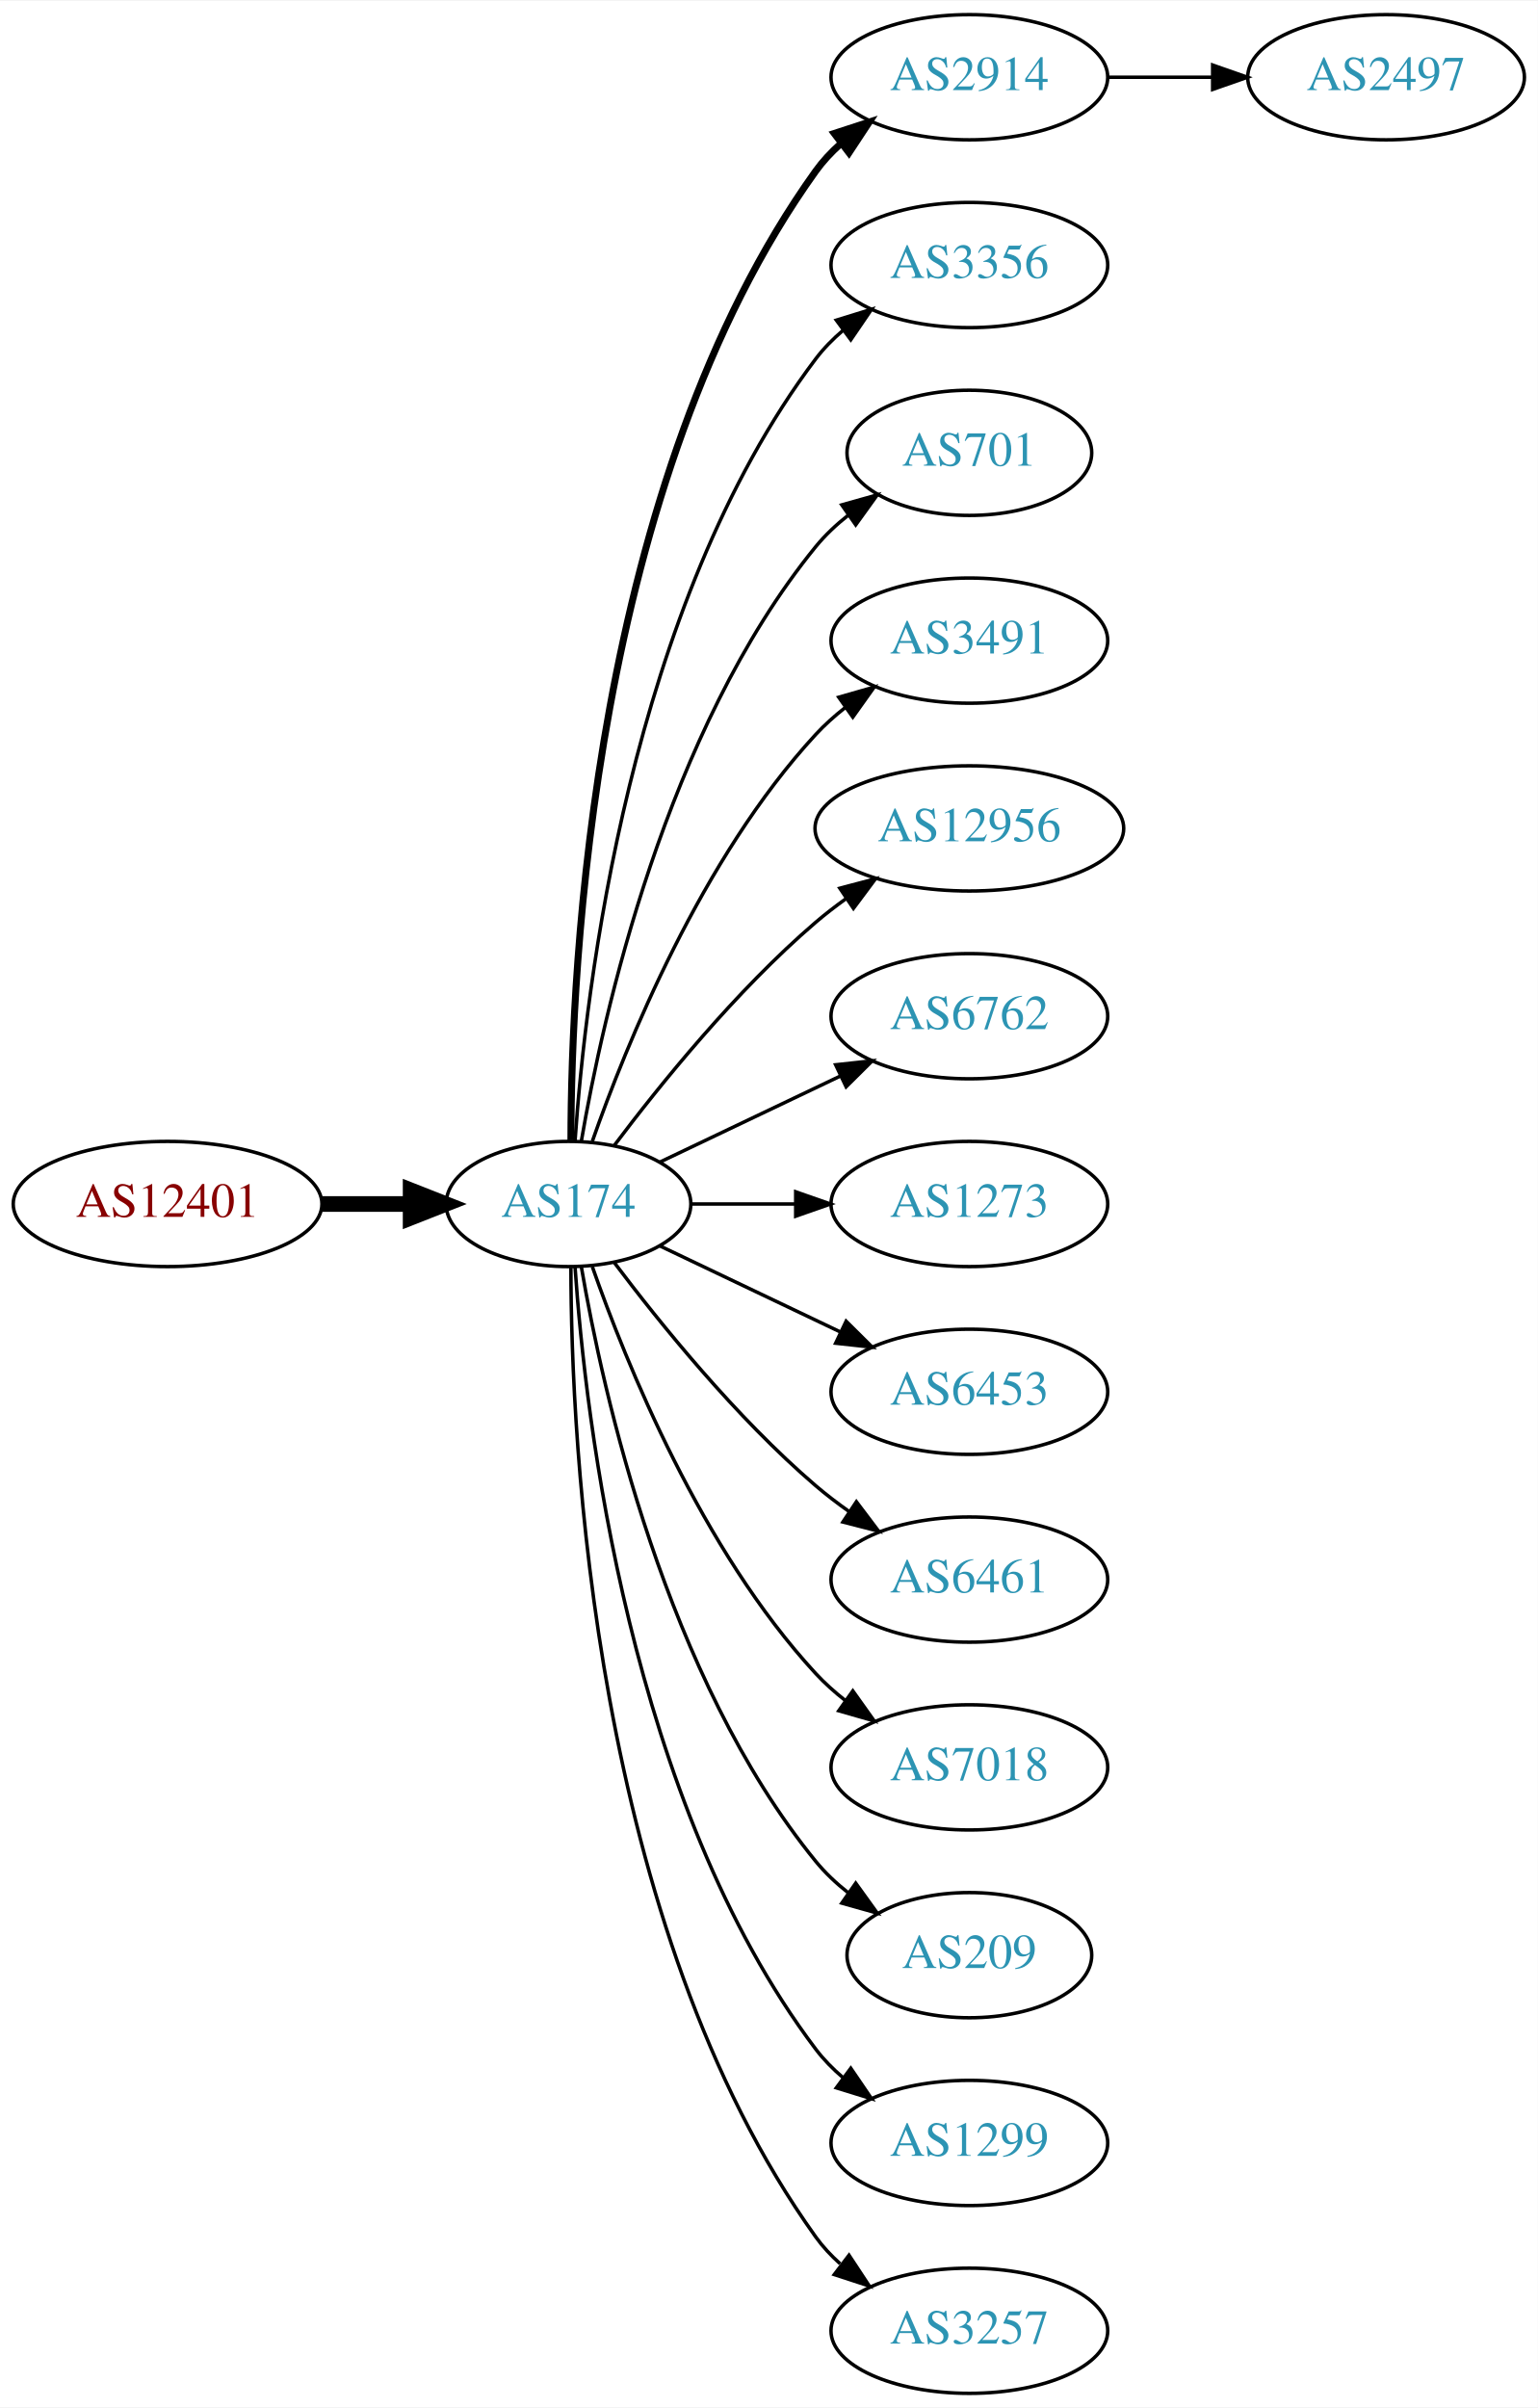
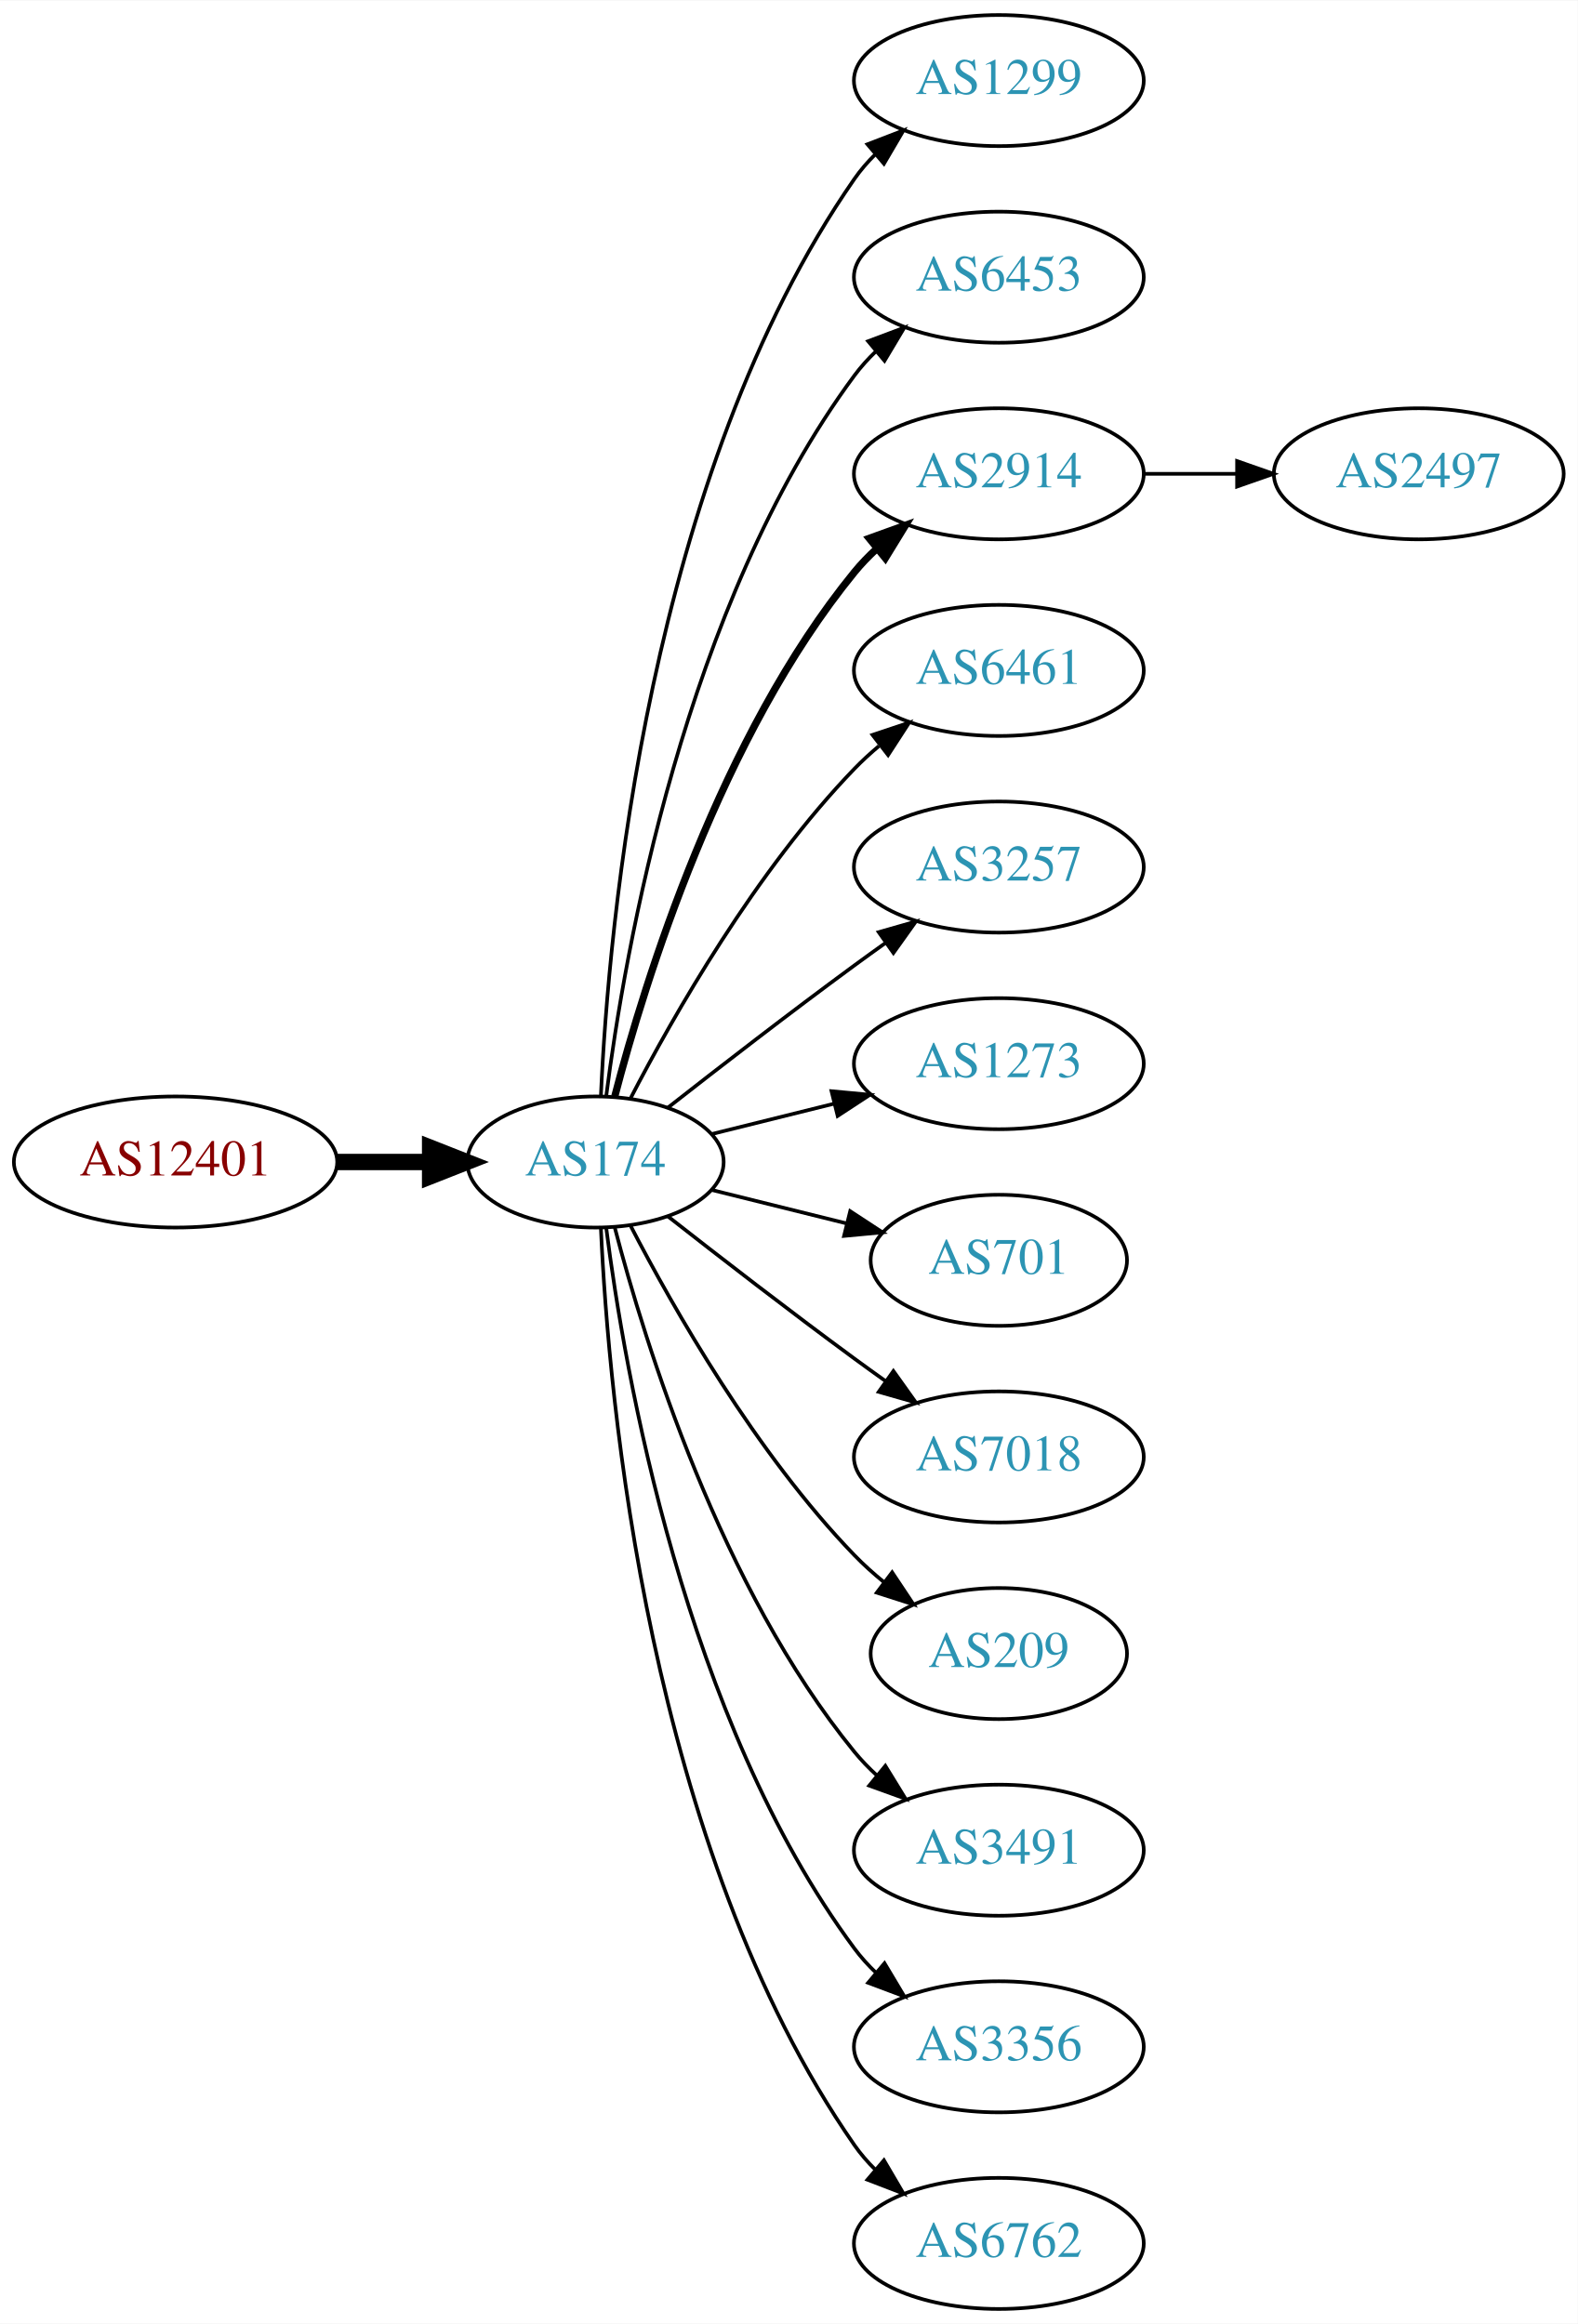
- <svg xmlns="http://www.w3.org/2000/svg" xmlns:xlink="http://www.w3.org/1999/xlink" width="442pt" height="692pt" viewBox="0.00 0.00 442.27 692.00">
-   <g id="graph0" class="graph" transform="scale(1 1) rotate(0) translate(4 688)">
-     <polygon fill="white" stroke="none" points="-4,4 -4,-688 438.271,-688 438.271,4 -4,4" />
+ <svg xmlns="http://www.w3.org/2000/svg" xmlns:xlink="http://www.w3.org/1999/xlink" width="433pt" height="638pt" viewBox="0.00 0.00 433.17 638.00">
+   <g id="graph0" class="graph" transform="scale(1 1) rotate(0) translate(4 634)">
+     <polygon fill="white" stroke="none" points="-4,4 -4,-634 429.172,-634 429.172,4 -4,4" />
    <g id="node1" class="node">
      <g id="a_node1">
        <a xlink:href="/asn/12401" xlink:title="AS12401 ~ Puchsbaumplatz 2 / 7-8 [AT]">
-           <ellipse fill="#ffffff" stroke="black" cx="44.196" cy="-342" rx="44.393" ry="18" />
-           <text text-anchor="middle" x="44.196" y="-338.3" font-family="Times,serif" font-size="14.00" fill="#880000">AS12401</text>
+           <ellipse fill="#ffffff" stroke="black" cx="44.196" cy="-315" rx="44.393" ry="18" />
+           <text text-anchor="middle" x="44.196" y="-311.3" font-family="Times,serif" font-size="14.00" fill="#880000">AS12401</text>
        </a>
      </g>
    </g>
    <g id="node2" class="node">
      <g id="a_node2">
        <a xlink:href="/asn/174" xlink:title="AS174 ~ Cogent Communications [US]">
-           <ellipse fill="#ffffff" stroke="black" cx="159.489" cy="-342" rx="35.194" ry="18" />
-           <text text-anchor="middle" x="159.489" y="-338.3" font-family="Times,serif" font-size="14.00" fill="#2c94b3">AS174</text>
+           <ellipse fill="#ffffff" stroke="black" cx="159.489" cy="-315" rx="35.194" ry="18" />
+           <text text-anchor="middle" x="159.489" y="-311.3" font-family="Times,serif" font-size="14.00" fill="#2c94b3">AS174</text>
        </a>
      </g>
    </g>
    <g id="edge1" class="edge">
-       <path fill="none" stroke="black" stroke-width="4.5" d="M88.674,-342C96.923,-342 105.566,-342 113.85,-342" />
-       <polygon fill="black" stroke="black" stroke-width="4.5" points="114.094,-345.938 124.094,-342 114.094,-338.063 114.094,-345.938" />
+       <path fill="none" stroke="black" stroke-width="4.5" d="M88.674,-315C96.923,-315 105.566,-315 113.85,-315" />
+       <polygon fill="black" stroke="black" stroke-width="4.5" points="114.094,-318.938 124.094,-315 114.094,-311.063 114.094,-318.938" />
    </g>
    <g id="node3" class="node">
      <g id="a_node3">
-         <a xlink:href="/asn/2914" xlink:title="AS2914 ~ NTT America, Inc. [US]">
-           <ellipse fill="#ffffff" stroke="black" cx="274.782" cy="-666" rx="39.794" ry="18" />
-           <text text-anchor="middle" x="274.782" y="-662.3" font-family="Times,serif" font-size="14.00" fill="#2c94b3">AS2914</text>
+         <a xlink:href="/asn/1299" xlink:title="AS1299 ~ Telia Carrier [EU]">
+           <ellipse fill="#ffffff" stroke="black" cx="270.232" cy="-612" rx="39.794" ry="18" />
+           <text text-anchor="middle" x="270.232" y="-608.3" font-family="Times,serif" font-size="14.00" fill="#2c94b3">AS1299</text>
        </a>
      </g>
    </g>
    <g id="edge2" class="edge">
-       <path fill="none" stroke="black" stroke-width="2" d="M160.187,-360.321C160.264,-410.022 166.536,-549.655 230.586,-639 232.595,-641.803 234.995,-644.379 237.62,-646.731" />
-       <polygon fill="black" stroke="black" stroke-width="2" points="235.928,-649.843 246.002,-653.124 240.172,-644.276 235.928,-649.843" />
+       <path fill="none" stroke="black" d="M160.979,-333.172C163.057,-379.383 173.916,-503.484 230.586,-585 232.25,-587.394 234.2,-589.645 236.323,-591.746" />
+       <polygon fill="black" stroke="black" points="234.159,-594.499 244.048,-598.301 238.688,-589.162 234.159,-594.499" />
    </g>
    <g id="node4" class="node">
      <g id="a_node4">
-         <a xlink:href="/asn/3356" xlink:title="AS3356 ~ Level 3 Parent, LLC [US]">
-           <ellipse fill="#ffffff" stroke="black" cx="274.782" cy="-612" rx="39.794" ry="18" />
-           <text text-anchor="middle" x="274.782" y="-608.3" font-family="Times,serif" font-size="14.00" fill="#2c94b3">AS3356</text>
+         <a xlink:href="/asn/6453" xlink:title="AS6453 ~ TATA COMMUNICATIONS (AMERICA) INC [US]">
+           <ellipse fill="#ffffff" stroke="black" cx="270.232" cy="-558" rx="39.794" ry="18" />
+           <text text-anchor="middle" x="270.232" y="-554.3" font-family="Times,serif" font-size="14.00" fill="#2c94b3">AS6453</text>
        </a>
      </g>
    </g>
    <g id="edge3" class="edge">
-       <path fill="none" stroke="black" d="M161.376,-360.104C164.339,-403.29 177.025,-514.03 230.586,-585 232.85,-588 235.553,-590.748 238.487,-593.245" />
-       <polygon fill="black" stroke="black" points="236.524,-596.147 246.648,-599.27 240.681,-590.515 236.524,-596.147" />
+       <path fill="none" stroke="black" d="M162.423,-332.979C167.438,-372.402 183.897,-467.949 230.586,-531 232.321,-533.343 234.322,-535.557 236.48,-537.633" />
+       <polygon fill="black" stroke="black" points="234.353,-540.416 244.272,-544.14 238.841,-535.044 234.353,-540.416" />
    </g>
    <g id="node5" class="node">
      <g id="a_node5">
-         <a xlink:href="/asn/701" xlink:title="AS701 ~ UUNET [US]">
-           <ellipse fill="#ffffff" stroke="black" cx="274.782" cy="-558" rx="35.194" ry="18" />
-           <text text-anchor="middle" x="274.782" y="-554.3" font-family="Times,serif" font-size="14.00" fill="#2c94b3">AS701</text>
+         <a xlink:href="/asn/2914" xlink:title="AS2914 ~ NTT America, Inc. [US]">
+           <ellipse fill="#ffffff" stroke="black" cx="270.232" cy="-504" rx="39.794" ry="18" />
+           <text text-anchor="middle" x="270.232" y="-500.3" font-family="Times,serif" font-size="14.00" fill="#2c94b3">AS2914</text>
        </a>
      </g>
    </g>
    <g id="edge4" class="edge">
-       <path fill="none" stroke="black" d="M163.19,-360.067C169.373,-396.126 187.481,-478.093 230.586,-531 233.288,-534.317 236.512,-537.344 239.963,-540.073" />
-       <polygon fill="black" stroke="black" points="238.089,-543.034 248.291,-545.895 242.1,-537.297 238.089,-543.034" />
+       <path fill="none" stroke="black" stroke-width="2" d="M164.787,-333.009C173.096,-364.862 193.86,-432.016 230.586,-477 232.43,-479.259 234.509,-481.412 236.722,-483.444" />
+       <polygon fill="black" stroke="black" stroke-width="2" points="234.652,-486.272 244.616,-489.873 239.072,-480.844 234.652,-486.272" />
    </g>
    <g id="node6" class="node">
      <g id="a_node6">
-         <a xlink:href="/asn/3491" xlink:title="AS3491 ~ PCCW Global, Inc. [US]">
-           <ellipse fill="#ffffff" stroke="black" cx="274.782" cy="-504" rx="39.794" ry="18" />
-           <text text-anchor="middle" x="274.782" y="-500.3" font-family="Times,serif" font-size="14.00" fill="#2c94b3">AS3491</text>
+         <a xlink:href="/asn/6461" xlink:title="AS6461 ~ Zayo Bandwidth [US]">
+           <ellipse fill="#ffffff" stroke="black" cx="270.232" cy="-450" rx="39.794" ry="18" />
+           <text text-anchor="middle" x="270.232" y="-446.3" font-family="Times,serif" font-size="14.00" fill="#2c94b3">AS6461</text>
        </a>
      </g>
    </g>
    <g id="edge5" class="edge">
-       <path fill="none" stroke="black" d="M166.341,-360.01C176.069,-387.764 197.802,-441.492 230.586,-477 233.136,-479.762 236.029,-482.35 239.082,-484.748" />
-       <polygon fill="black" stroke="black" points="237.224,-487.72 247.41,-490.633 241.264,-482.003 237.224,-487.72" />
+       <path fill="none" stroke="black" d="M169.138,-332.535C180.887,-355.19 203.556,-395.032 230.586,-423 232.666,-425.152 234.94,-427.24 237.31,-429.238" />
+       <polygon fill="black" stroke="black" points="235.547,-432.299 245.598,-435.65 239.83,-426.763 235.547,-432.299" />
    </g>
    <g id="node7" class="node">
      <g id="a_node7">
-         <a xlink:href="/asn/12956" xlink:title="AS12956 ~ TELXIUS [ES]">
-           <ellipse fill="#ffffff" stroke="black" cx="274.782" cy="-450" rx="44.393" ry="18" />
-           <text text-anchor="middle" x="274.782" y="-446.3" font-family="Times,serif" font-size="14.00" fill="#2c94b3">AS12956</text>
+         <a xlink:href="/asn/3257" xlink:title="AS3257 ~ GTT [DE]">
+           <ellipse fill="#ffffff" stroke="black" cx="270.232" cy="-396" rx="39.794" ry="18" />
+           <text text-anchor="middle" x="270.232" y="-392.3" font-family="Times,serif" font-size="14.00" fill="#2c94b3">AS3257</text>
        </a>
      </g>
    </g>
    <g id="edge6" class="edge">
-       <path fill="none" stroke="black" d="M172.644,-358.818C185.709,-376.175 207.7,-403.407 230.586,-423 233.288,-425.313 236.207,-427.566 239.208,-429.72" />
-       <polygon fill="black" stroke="black" points="237.526,-432.807 247.773,-435.499 241.441,-427.004 237.526,-432.807" />
+       <path fill="none" stroke="black" d="M179.348,-329.91C193.356,-340.891 213,-356.094 230.586,-369 233.376,-371.047 236.298,-373.155 239.234,-375.247" />
+       <polygon fill="black" stroke="black" points="237.252,-378.132 247.44,-381.039 241.288,-372.413 237.252,-378.132" />
    </g>
    <g id="node8" class="node">
      <g id="a_node8">
-         <a xlink:href="/asn/6762" xlink:title="AS6762 ~ TELECOM ITALIA SPARKLE S.p.A. [IT]">
-           <ellipse fill="#ffffff" stroke="black" cx="274.782" cy="-396" rx="39.794" ry="18" />
-           <text text-anchor="middle" x="274.782" y="-392.3" font-family="Times,serif" font-size="14.00" fill="#2c94b3">AS6762</text>
+         <a xlink:href="/asn/1273" xlink:title="AS1273 ~ Vodafone Group PLC [EU]">
+           <ellipse fill="#ffffff" stroke="black" cx="270.232" cy="-342" rx="39.794" ry="18" />
+           <text text-anchor="middle" x="270.232" y="-338.3" font-family="Times,serif" font-size="14.00" fill="#2c94b3">AS1273</text>
        </a>
      </g>
    </g>
    <g id="edge7" class="edge">
-       <path fill="none" stroke="black" d="M185.914,-354.119C201.217,-361.413 220.94,-370.814 237.822,-378.86" />
-       <polygon fill="black" stroke="black" points="236.329,-382.026 246.862,-383.169 239.341,-375.707 236.329,-382.026" />
+       <path fill="none" stroke="black" d="M191.36,-322.665C201.85,-325.269 213.785,-328.233 225.106,-331.044" />
+       <polygon fill="black" stroke="black" points="224.295,-334.449 234.844,-333.462 225.982,-327.655 224.295,-334.449" />
    </g>
    <g id="node9" class="node">
      <g id="a_node9">
-         <a xlink:href="/asn/1273" xlink:title="AS1273 ~ Vodafone Group PLC [EU]">
-           <ellipse fill="#ffffff" stroke="black" cx="274.782" cy="-342" rx="39.794" ry="18" />
-           <text text-anchor="middle" x="274.782" y="-338.3" font-family="Times,serif" font-size="14.00" fill="#2c94b3">AS1273</text>
+         <a xlink:href="/asn/701" xlink:title="AS701 ~ UUNET [US]">
+           <ellipse fill="#ffffff" stroke="black" cx="270.232" cy="-288" rx="35.194" ry="18" />
+           <text text-anchor="middle" x="270.232" y="-284.3" font-family="Times,serif" font-size="14.00" fill="#2c94b3">AS701</text>
        </a>
      </g>
    </g>
    <g id="edge8" class="edge">
-       <path fill="none" stroke="black" d="M194.788,-342C204.165,-342 214.516,-342 224.55,-342" />
-       <polygon fill="black" stroke="black" points="224.839,-345.5 234.839,-342 224.839,-338.5 224.839,-345.5" />
+       <path fill="none" stroke="black" d="M191.36,-307.335C202.839,-304.485 216.048,-301.205 228.289,-298.166" />
+       <polygon fill="black" stroke="black" points="229.423,-301.491 238.285,-295.684 227.736,-294.697 229.423,-301.491" />
    </g>
    <g id="node10" class="node">
      <g id="a_node10">
-         <a xlink:href="/asn/6453" xlink:title="AS6453 ~ TATA COMMUNICATIONS (AMERICA) INC [US]">
-           <ellipse fill="#ffffff" stroke="black" cx="274.782" cy="-288" rx="39.794" ry="18" />
-           <text text-anchor="middle" x="274.782" y="-284.3" font-family="Times,serif" font-size="14.00" fill="#2c94b3">AS6453</text>
+         <a xlink:href="/asn/7018" xlink:title="AS7018 ~ AT&amp;T Services, Inc. [US]">
+           <ellipse fill="#ffffff" stroke="black" cx="270.232" cy="-234" rx="39.794" ry="18" />
+           <text text-anchor="middle" x="270.232" y="-230.3" font-family="Times,serif" font-size="14.00" fill="#2c94b3">AS7018</text>
        </a>
      </g>
    </g>
    <g id="edge9" class="edge">
-       <path fill="none" stroke="black" d="M185.914,-329.881C201.217,-322.587 220.94,-313.186 237.822,-305.14" />
-       <polygon fill="black" stroke="black" points="239.341,-308.293 246.862,-300.831 236.329,-301.974 239.341,-308.293" />
+       <path fill="none" stroke="black" d="M179.348,-300.09C193.356,-289.109 213,-273.906 230.586,-261 233.376,-258.953 236.298,-256.845 239.234,-254.753" />
+       <polygon fill="black" stroke="black" points="241.288,-257.587 247.44,-248.961 237.252,-251.868 241.288,-257.587" />
    </g>
    <g id="node11" class="node">
      <g id="a_node11">
-         <a xlink:href="/asn/6461" xlink:title="AS6461 ~ ZAYO-6461 [US]">
-           <ellipse fill="#ffffff" stroke="black" cx="274.782" cy="-234" rx="39.794" ry="18" />
-           <text text-anchor="middle" x="274.782" y="-230.3" font-family="Times,serif" font-size="14.00" fill="#2c94b3">AS6461</text>
+         <a xlink:href="/asn/209" xlink:title="AS209 ~ CenturyLink Communications, LLC [US]">
+           <ellipse fill="#ffffff" stroke="black" cx="270.232" cy="-180" rx="35.194" ry="18" />
+           <text text-anchor="middle" x="270.232" y="-176.3" font-family="Times,serif" font-size="14.00" fill="#2c94b3">AS209</text>
        </a>
      </g>
    </g>
    <g id="edge10" class="edge">
-       <path fill="none" stroke="black" d="M172.644,-325.182C185.709,-307.825 207.7,-280.593 230.586,-261 233.599,-258.421 236.881,-255.917 240.247,-253.541" />
-       <polygon fill="black" stroke="black" points="242.293,-256.383 248.677,-247.928 238.414,-250.556 242.293,-256.383" />
+       <path fill="none" stroke="black" d="M169.138,-297.465C180.887,-274.81 203.556,-234.968 230.586,-207 233.05,-204.451 235.786,-201.992 238.632,-199.664" />
+       <polygon fill="black" stroke="black" points="240.936,-202.31 246.808,-193.492 236.719,-196.723 240.936,-202.31" />
    </g>
    <g id="node12" class="node">
      <g id="a_node12">
-         <a xlink:href="/asn/7018" xlink:title="AS7018 ~ AT&amp;T Services, Inc. [US]">
-           <ellipse fill="#ffffff" stroke="black" cx="274.782" cy="-180" rx="39.794" ry="18" />
-           <text text-anchor="middle" x="274.782" y="-176.3" font-family="Times,serif" font-size="14.00" fill="#2c94b3">AS7018</text>
+         <a xlink:href="/asn/3491" xlink:title="AS3491 ~ PCCW Global, Inc. [US]">
+           <ellipse fill="#ffffff" stroke="black" cx="270.232" cy="-126" rx="39.794" ry="18" />
+           <text text-anchor="middle" x="270.232" y="-122.3" font-family="Times,serif" font-size="14.00" fill="#2c94b3">AS3491</text>
        </a>
      </g>
    </g>
    <g id="edge11" class="edge">
-       <path fill="none" stroke="black" d="M166.341,-323.99C176.069,-296.236 197.802,-242.508 230.586,-207 233.136,-204.238 236.029,-201.65 239.082,-199.252" />
-       <polygon fill="black" stroke="black" points="241.264,-201.997 247.41,-193.367 237.224,-196.28 241.264,-201.997" />
+       <path fill="none" stroke="black" d="M164.787,-296.991C173.096,-265.138 193.86,-197.984 230.586,-153 232.43,-150.741 234.509,-148.588 236.722,-146.556" />
+       <polygon fill="black" stroke="black" points="239.072,-149.156 244.616,-140.127 234.652,-143.728 239.072,-149.156" />
    </g>
    <g id="node13" class="node">
      <g id="a_node13">
-         <a xlink:href="/asn/209" xlink:title="AS209 ~ CenturyLink Communications, LLC [US]">
-           <ellipse fill="#ffffff" stroke="black" cx="274.782" cy="-126" rx="35.194" ry="18" />
-           <text text-anchor="middle" x="274.782" y="-122.3" font-family="Times,serif" font-size="14.00" fill="#2c94b3">AS209</text>
+         <a xlink:href="/asn/3356" xlink:title="AS3356 ~ Level 3 Parent, LLC [US]">
+           <ellipse fill="#ffffff" stroke="black" cx="270.232" cy="-72" rx="39.794" ry="18" />
+           <text text-anchor="middle" x="270.232" y="-68.3" font-family="Times,serif" font-size="14.00" fill="#2c94b3">AS3356</text>
        </a>
      </g>
    </g>
    <g id="edge12" class="edge">
-       <path fill="none" stroke="black" d="M163.19,-323.933C169.373,-287.874 187.481,-205.907 230.586,-153 233.288,-149.683 236.512,-146.656 239.963,-143.927" />
-       <polygon fill="black" stroke="black" points="242.1,-146.703 248.291,-138.105 238.089,-140.966 242.1,-146.703" />
+       <path fill="none" stroke="black" d="M162.423,-297.021C167.438,-257.598 183.897,-162.051 230.586,-99 232.321,-96.657 234.322,-94.443 236.48,-92.368" />
+       <polygon fill="black" stroke="black" points="238.841,-94.956 244.272,-85.86 234.353,-89.584 238.841,-94.956" />
    </g>
    <g id="node14" class="node">
      <g id="a_node14">
-         <a xlink:href="/asn/1299" xlink:title="AS1299 ~ Telia Carrier [EU]">
-           <ellipse fill="#ffffff" stroke="black" cx="274.782" cy="-72" rx="39.794" ry="18" />
-           <text text-anchor="middle" x="274.782" y="-68.3" font-family="Times,serif" font-size="14.00" fill="#2c94b3">AS1299</text>
+         <a xlink:href="/asn/6762" xlink:title="AS6762 ~ TELECOM ITALIA SPARKLE S.p.A. [IT]">
+           <ellipse fill="#ffffff" stroke="black" cx="270.232" cy="-18" rx="39.794" ry="18" />
+           <text text-anchor="middle" x="270.232" y="-14.3" font-family="Times,serif" font-size="14.00" fill="#2c94b3">AS6762</text>
        </a>
      </g>
    </g>
    <g id="edge13" class="edge">
-       <path fill="none" stroke="black" d="M161.376,-323.896C164.339,-280.71 177.025,-169.97 230.586,-99 232.85,-96 235.553,-93.252 238.487,-90.755" />
-       <polygon fill="black" stroke="black" points="240.681,-93.485 246.648,-84.73 236.524,-87.853 240.681,-93.485" />
+       <path fill="none" stroke="black" d="M160.979,-296.828C163.057,-250.617 173.916,-126.516 230.586,-45 232.25,-42.606 234.2,-40.355 236.323,-38.255" />
+       <polygon fill="black" stroke="black" points="238.688,-40.838 244.048,-31.699 234.159,-35.501 238.688,-40.838" />
    </g>
    <g id="node15" class="node">
      <g id="a_node15">
-         <a xlink:href="/asn/3257" xlink:title="AS3257 ~ GTT [DE]">
-           <ellipse fill="#ffffff" stroke="black" cx="274.782" cy="-18" rx="39.794" ry="18" />
-           <text text-anchor="middle" x="274.782" y="-14.3" font-family="Times,serif" font-size="14.00" fill="#2c94b3">AS3257</text>
+         <a xlink:href="/asn/2497" xlink:title="AS2497 ~ Internet Initiative Japan Inc. [JP]">
+           <ellipse fill="#ffffff" stroke="black" cx="385.525" cy="-504" rx="39.794" ry="18" />
+           <text text-anchor="middle" x="385.525" y="-500.3" font-family="Times,serif" font-size="14.00" fill="#2c94b3">AS2497</text>
        </a>
      </g>
    </g>
    <g id="edge14" class="edge">
-       <path fill="none" stroke="black" d="M160.187,-323.679C160.264,-273.978 166.536,-134.345 230.586,-45 232.595,-42.197 234.995,-39.621 237.62,-37.269" />
-       <polygon fill="black" stroke="black" points="240.172,-39.724 246.002,-30.877 235.928,-34.157 240.172,-39.724" />
-     </g>
-     <g id="node16" class="node">
-       <g id="a_node16">
-         <a xlink:href="/asn/2497" xlink:title="AS2497 ~ Internet Initiative Japan Inc. [JP]">
-           <ellipse fill="#ffffff" stroke="black" cx="394.625" cy="-666" rx="39.794" ry="18" />
-           <text text-anchor="middle" x="394.625" y="-662.3" font-family="Times,serif" font-size="14.00" fill="#2c94b3">AS2497</text>
-         </a>
-       </g>
-     </g>
-     <g id="edge15" class="edge">
-       <path fill="none" stroke="black" d="M314.695,-666C324.248,-666 334.598,-666 344.56,-666" />
-       <polygon fill="black" stroke="black" points="344.753,-669.5 354.753,-666 344.753,-662.5 344.753,-669.5" />
+       <path fill="none" stroke="black" d="M309.905,-504C318.108,-504 326.872,-504 335.404,-504" />
+       <polygon fill="black" stroke="black" points="335.643,-507.5 345.643,-504 335.643,-500.5 335.643,-507.5" />
    </g>
  </g>
</svg>
